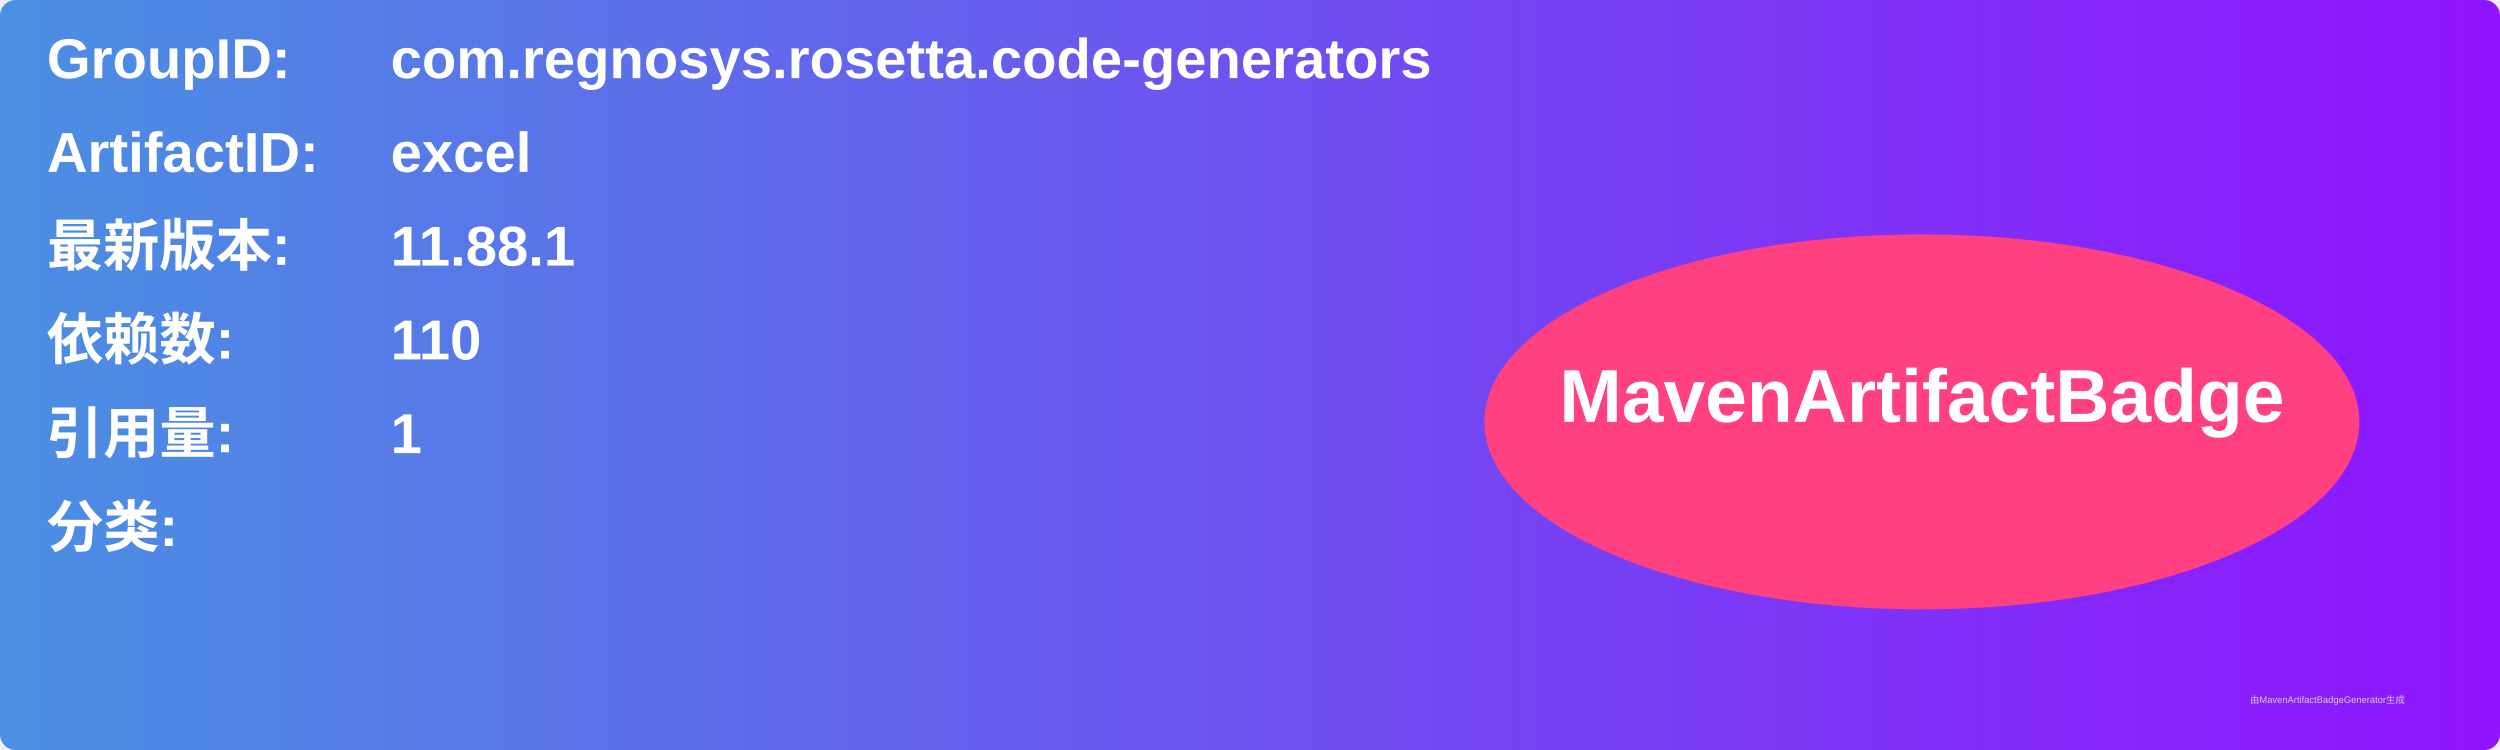
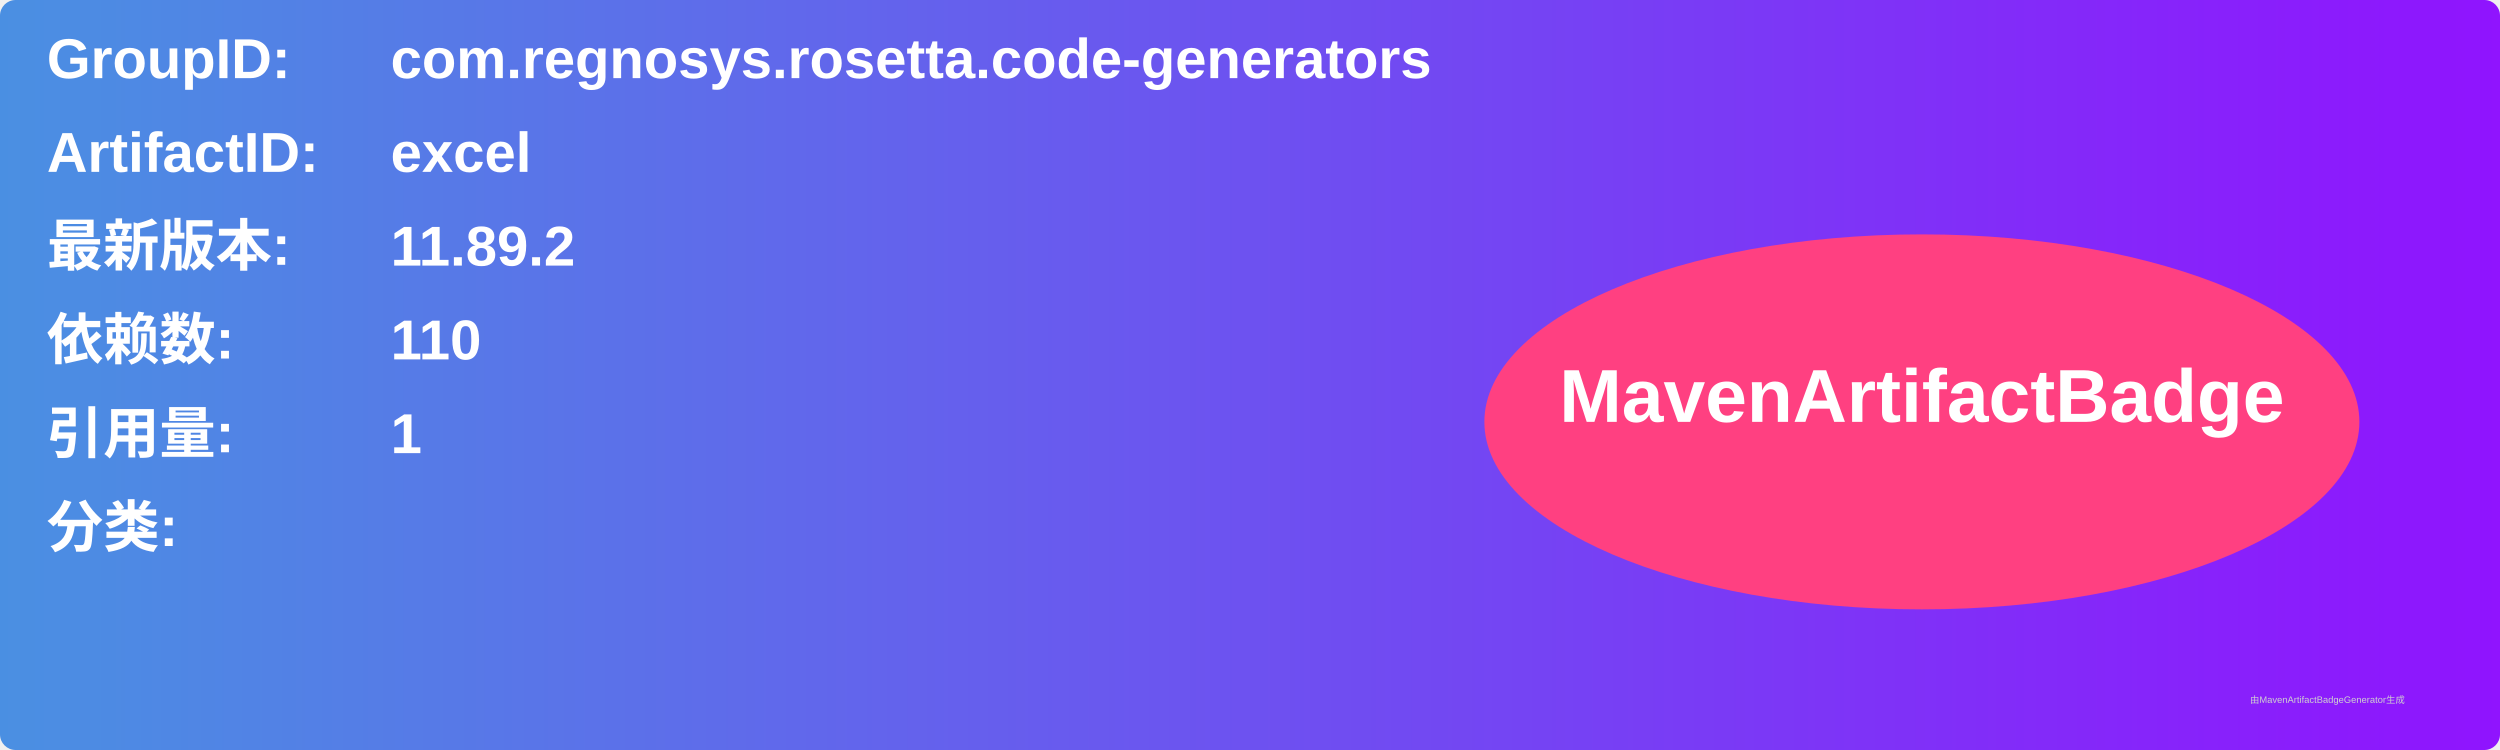
<svg xmlns="http://www.w3.org/2000/svg" width="800" height="240" viewBox="0 0 800 240">
  <linearGradient id="grad" x1="0%" y1="0%" x2="100%" y2="0%">
    <stop offset="0%" stop-color="#4a90e2" />
    <stop offset="100%" stop-color="#9013fe" />
  </linearGradient>
  <rect width="100%" height="100%" rx="5" ry="5" fill="url(#grad)" />
  <g transform="translate(15, 15)">
    <text x="0" y="10" font-family="Arial" font-size="18" fill="white" font-weight="bold" width="260">GroupID:</text>
    <text x="110" y="10" font-family="Arial" font-size="18" fill="white" font-weight="bold" width="460">com.regnosys.rosetta.code-generators</text>
    <text x="0" y="40" font-family="Arial" font-size="18" fill="white" font-weight="bold" width="260">ArtifactID:</text>
    <text x="110" y="40" font-family="Arial" font-size="18" fill="white" font-weight="bold" width="460">excel</text>
    <text x="0" y="70" font-family="Arial" font-size="18" fill="white" font-weight="bold">最新版本:</text>
    <text x="110" y="70" font-family="Arial" font-size="18" fill="white" font-weight="bold">
-       <tspan font-weight="bold">11.88.1</tspan>
+       <tspan font-weight="bold">11.89.2</tspan>
    </text>
    <text x="0" y="100" font-family="Arial" font-size="18" fill="white" font-weight="bold">依赖数: </text>
    <text x="110" y="100" font-family="Arial" font-size="18" fill="white">
      <tspan font-weight="bold">110</tspan>
    </text>
    <text x="0" y="130" font-family="Arial" font-size="18" fill="white" font-weight="bold">引用量: </text>
    <text x="110" y="130" font-family="Arial" font-size="18" fill="white">
      <tspan font-weight="bold">1</tspan>
    </text>
    <text x="0" y="160" font-family="Arial" font-size="18" fill="white" font-weight="bold">分类:</text>
    <text x="10" y="190" font-family="Arial" font-size="10" fill="white">
      <tspan font-weight="bold" />
    </text>
    <ellipse cx="600" cy="120" rx="140" ry="60" fill="#ff4081" />
    <text x="600" y="120" text-anchor="middle" font-family="Arial" font-size="24" fill="white" font-weight="bold">MavenArtifactBadge</text>
  </g>
  <text x="720" y="225" font-family="Arial" font-size="3" fill="#d0d0d0">由MavenArtifactBadgeGenerator生成</text>
</svg>
